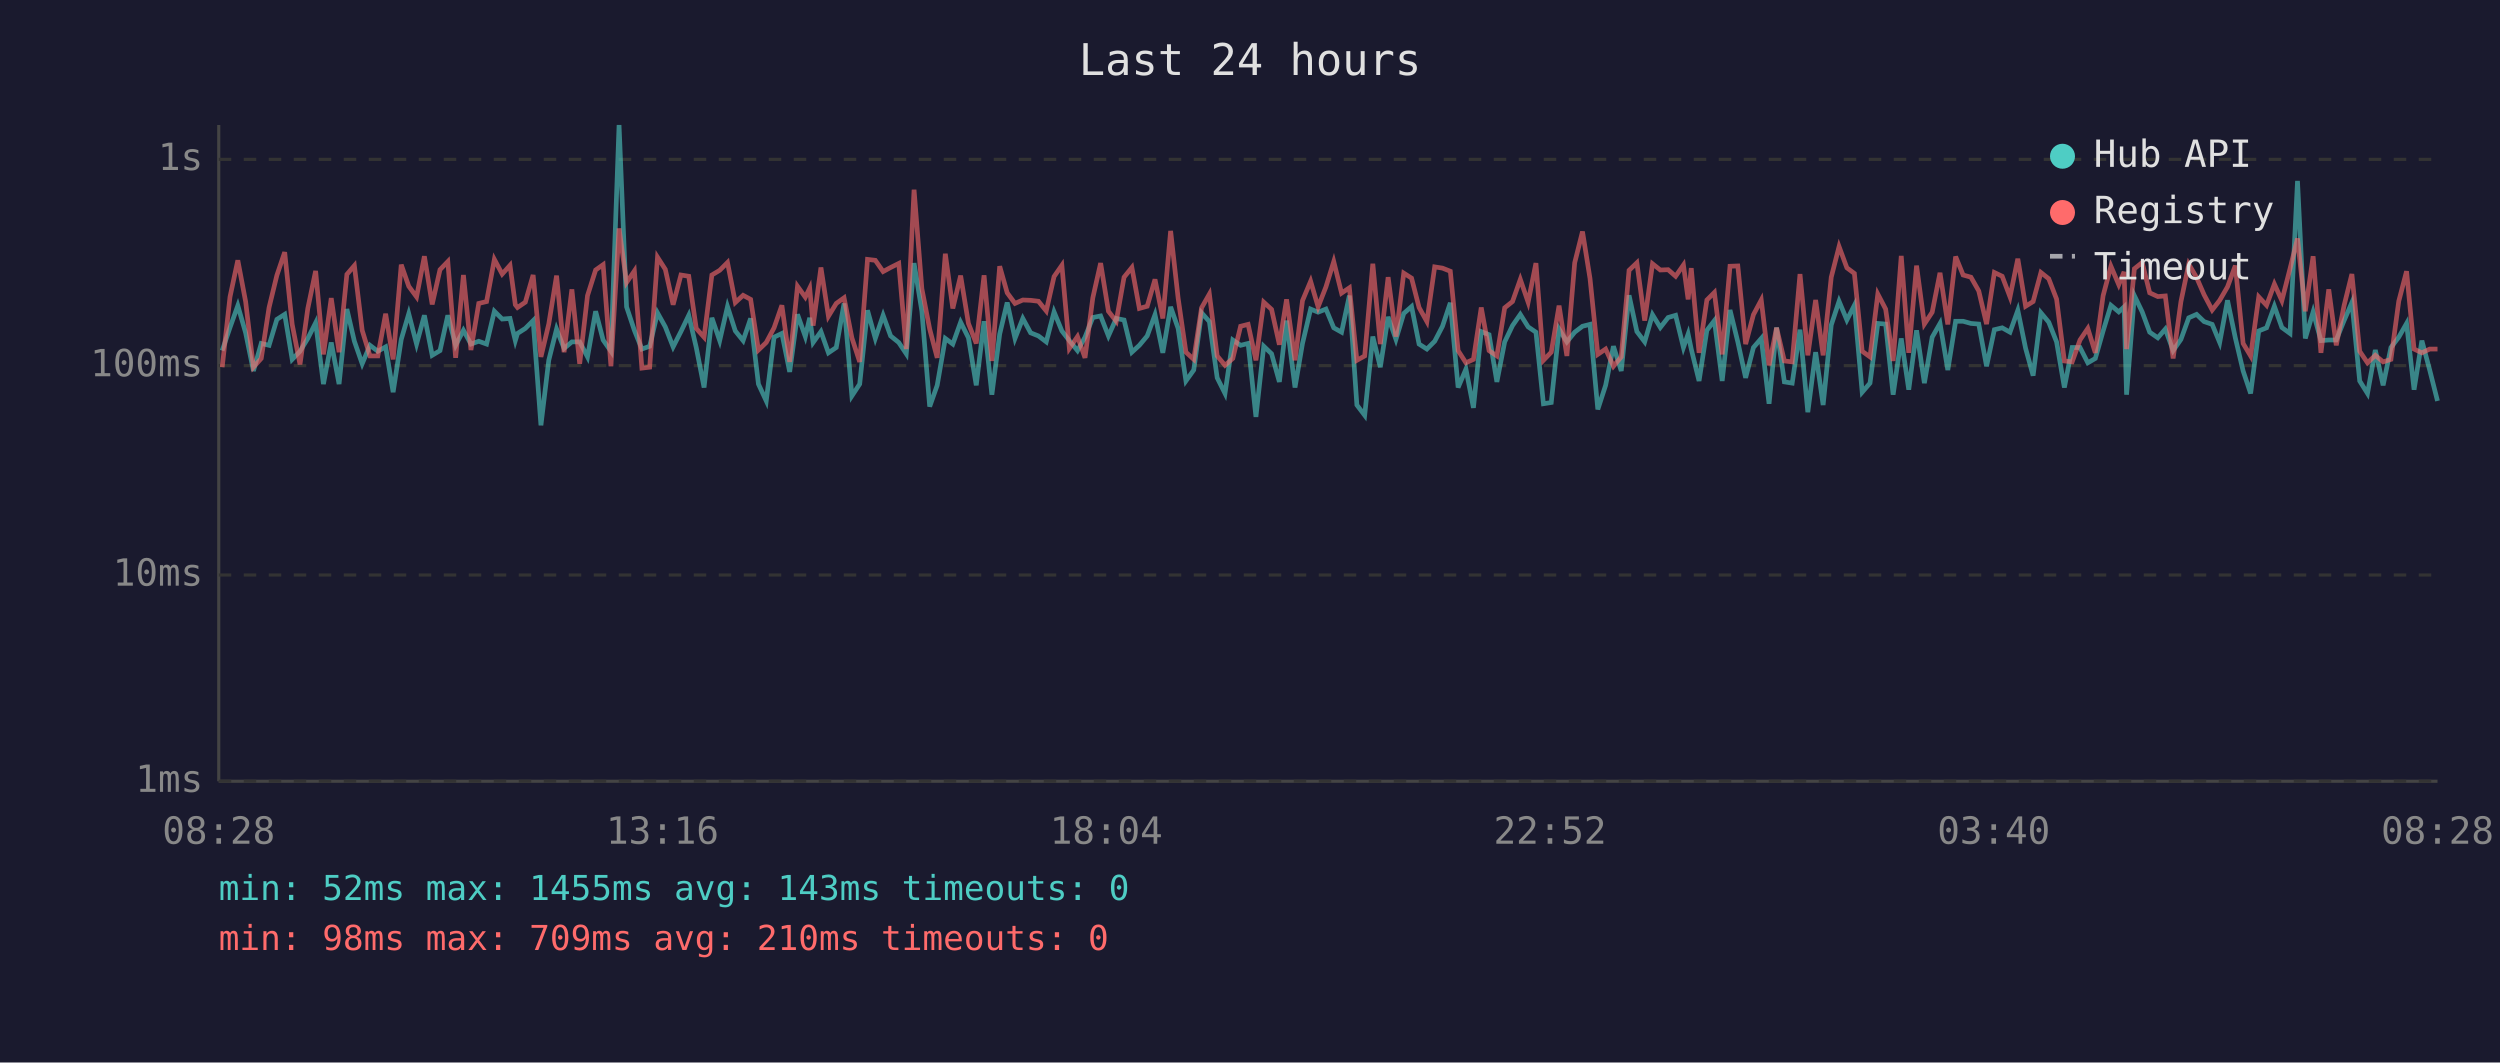
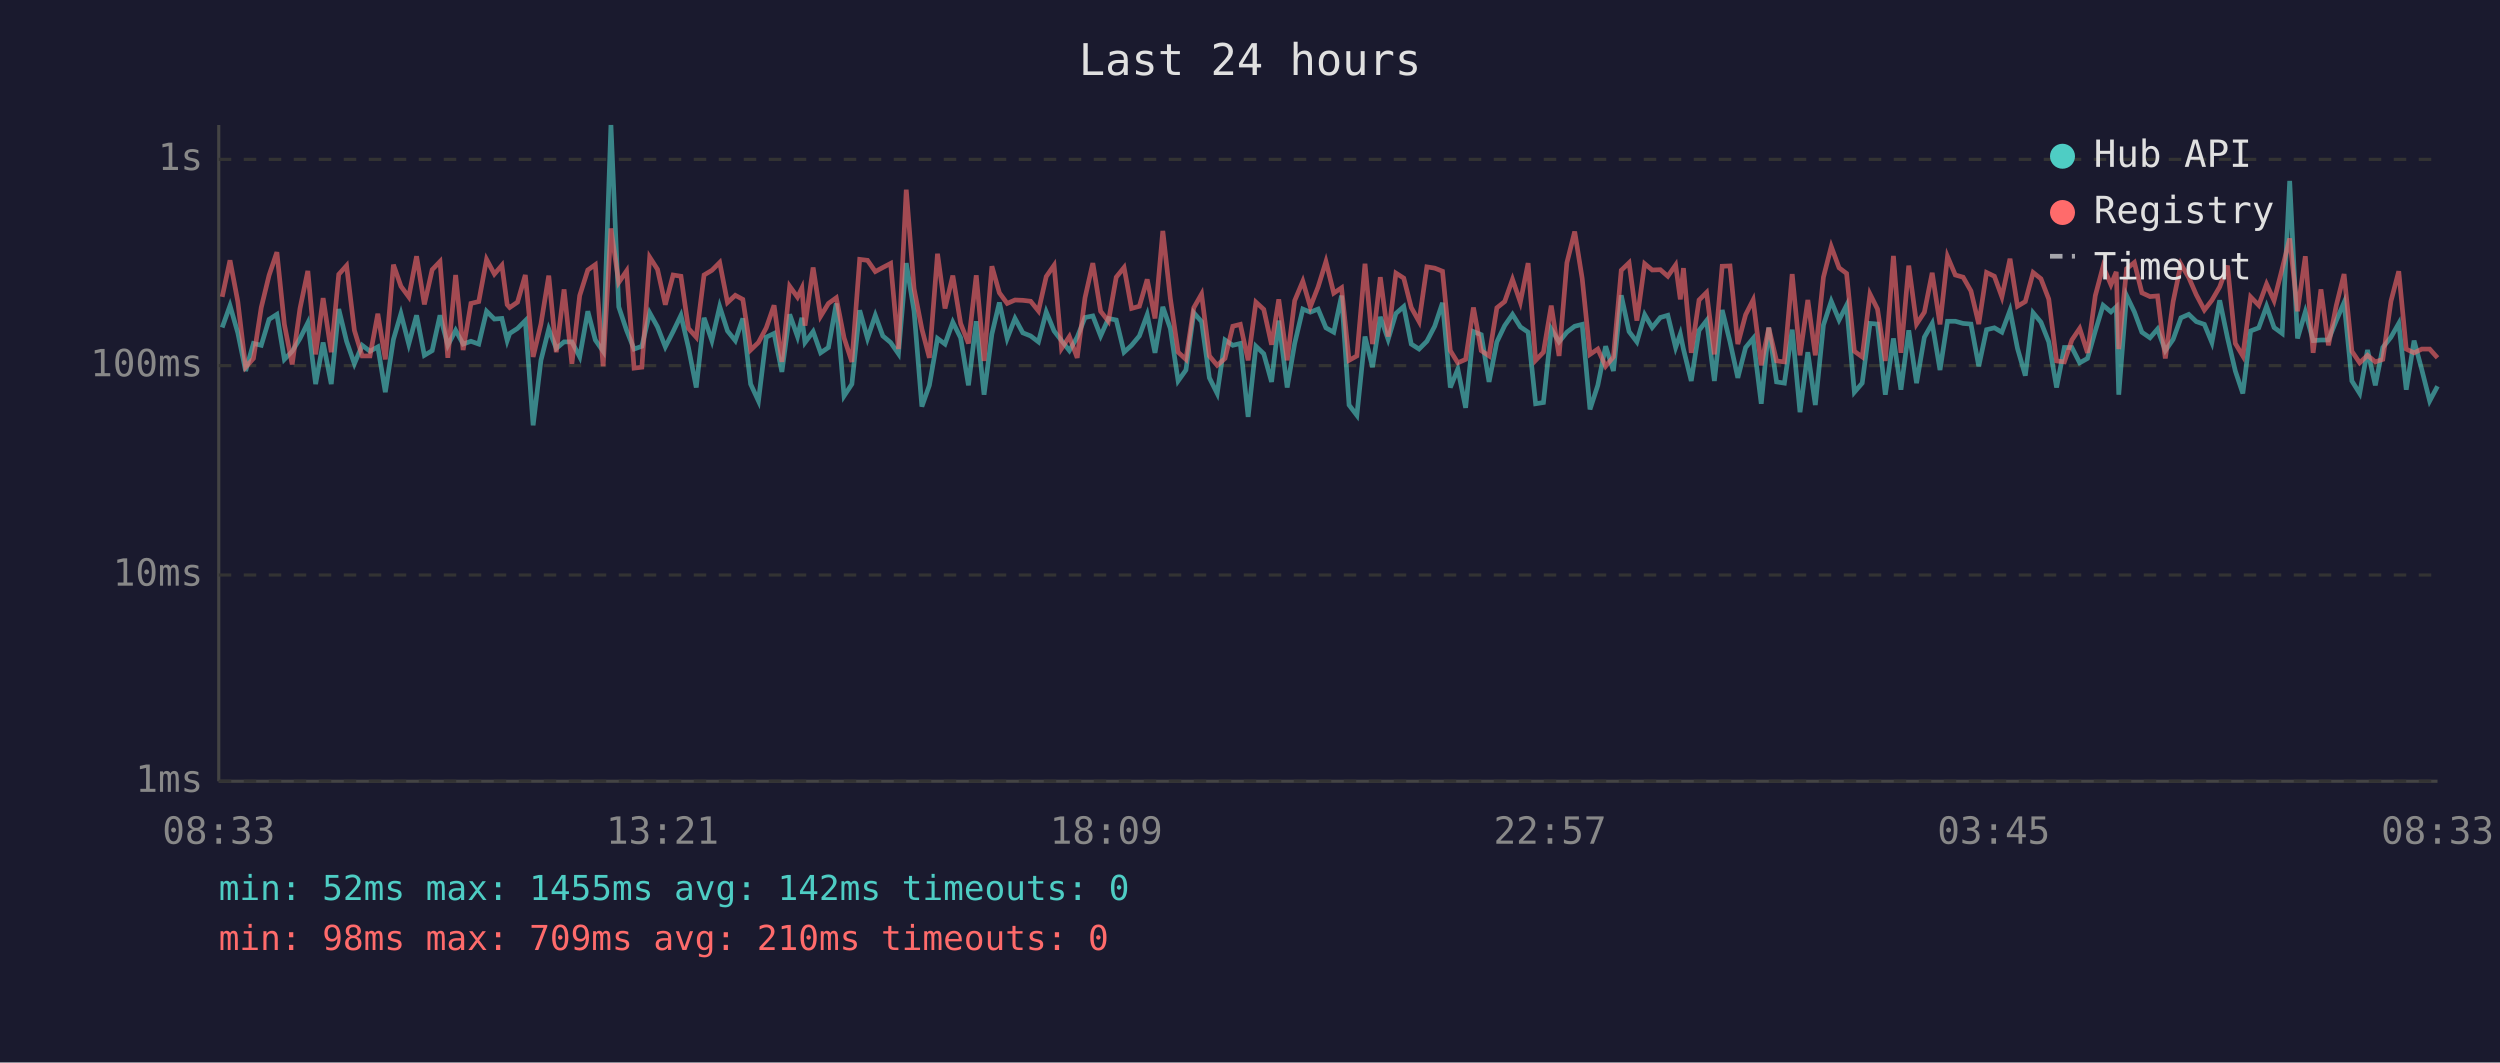
<svg xmlns="http://www.w3.org/2000/svg" viewBox="0 0 800 340" font-family="monospace" font-size="12">
  <rect width="800" height="340" fill="#1a1a2e" />
  <text x="400" y="24" fill="#e0e0e0" font-size="14" text-anchor="middle">Last 24 hours</text>
  <line x1="70" y1="40" x2="70" y2="250" stroke="#444" stroke-width="1" />
  <line x1="70" y1="250" x2="780" y2="250" stroke="#444" stroke-width="1" />
  <line x1="70" y1="250" x2="780" y2="250" stroke="#333" stroke-width="1" stroke-dasharray="4" />
  <text x="65" y="250" fill="#888" text-anchor="end" dominant-baseline="middle">1ms</text>
  <line x1="70" y1="184" x2="780" y2="184" stroke="#333" stroke-width="1" stroke-dasharray="4" />
  <text x="65" y="184" fill="#888" text-anchor="end" dominant-baseline="middle">10ms</text>
  <line x1="70" y1="117" x2="780" y2="117" stroke="#333" stroke-width="1" stroke-dasharray="4" />
  <text x="65" y="117" fill="#888" text-anchor="end" dominant-baseline="middle">100ms</text>
  <line x1="70" y1="51" x2="780" y2="51" stroke="#333" stroke-width="1" stroke-dasharray="4" />
  <text x="65" y="51" fill="#888" text-anchor="end" dominant-baseline="middle">1s</text>
-   <text x="70" y="270" fill="#888" text-anchor="middle">08:28</text>
-   <text x="212" y="270" fill="#888" text-anchor="middle">13:16</text>
-   <text x="354" y="270" fill="#888" text-anchor="middle">18:04</text>
-   <text x="496" y="270" fill="#888" text-anchor="middle">22:52</text>
-   <text x="638" y="270" fill="#888" text-anchor="middle">03:40</text>
-   <text x="780" y="270" fill="#888" text-anchor="middle">08:28</text>
-   <polyline points="71.1,112.2 73.6,104.8 76.1,97.8 78.6,106.5 81.1,118.7 83.6,109.9 86.1,110.5 88.6,102.2 91.1,100.6 93.5,115.0 96.0,112.4 98.5,108.3 101.0,103.3 103.5,122.9 106.0,109.6 108.5,122.9 111.0,98.9 113.4,109.2 115.9,116.4 118.4,110.5 120.9,112.4 123.4,111.0 125.8,125.5 128.4,108.6 130.8,100.4 133.3,110.1 135.8,100.9 138.3,113.7 140.8,112.2 143.3,100.9 145.8,110.5 148.3,105.7 150.7,110.1 153.2,109.2 155.7,110.1 158.2,99.6 160.7,102.1 163.2,101.9 164.9,109.0 165.6,106.7 168.1,105.1 170.6,102.6 173.1,136.1 175.6,115.3 178.1,105.3 180.5,111.5 183.0,109.4 185.5,109.4 188.0,114.2 190.6,99.6 193.0,108.8 195.5,112.4 198.1,40.0 200.5,98.2 203.0,105.7 205.4,111.7 207.9,110.8 210.4,100.1 212.9,104.6 215.4,111.0 217.9,106.1 220.4,100.9 222.8,111.2 225.3,124.0 227.8,101.7 230.3,109.0 232.8,98.1 235.3,105.9 237.8,109.0 240.2,101.9 242.7,122.9 245.2,128.3 247.7,107.9 250.2,106.7 252.7,119.0 255.2,100.6 257.7,107.7 259.1,101.7 260.2,109.6 262.7,106.1 265.1,112.9 267.6,111.2 270.1,97.1 272.6,126.7 275.1,122.9 277.6,99.3 280.1,108.3 282.6,100.9 285.0,107.5 287.6,109.6 290.0,113.2 292.5,84.2 295.0,99.6 297.5,130.1 299.9,123.3 302.5,108.3 304.9,110.1 307.4,103.1 309.9,108.1 312.4,123.3 314.9,102.8 317.4,126.3 319.9,106.9 322.3,96.8 324.8,108.3 327.3,101.9 329.8,106.5 332.3,107.5 334.8,109.4 337.3,99.8 339.8,105.9 342.2,109.0 344.8,112.2 347.2,107.9 349.7,101.6 352.2,101.1 354.7,107.5 357.2,101.9 359.7,102.4 362.2,112.7 364.6,110.5 367.1,107.5 369.6,100.7 372.1,112.9 374.6,98.2 377.0,105.1 379.5,121.9 382.0,118.4 384.5,100.1 387.0,102.9 389.5,120.9 392.0,125.9 394.5,108.8 397.0,110.5 399.4,109.9 401.9,133.4 404.4,110.8 406.9,113.2 409.4,122.2 411.7,102.6 414.4,124.0 416.8,109.9 419.4,98.9 421.8,99.9 424.3,98.9 426.8,104.9 429.3,106.3 431.8,94.6 434.2,129.6 436.7,132.9 439.3,107.7 441.7,117.5 444.2,101.4 446.7,108.6 449.2,100.3 451.7,98.1 454.1,110.1 456.6,111.7 459.1,109.2 461.6,104.4 464.1,96.9 466.6,124.0 469.1,118.1 471.5,130.5 474.0,106.1 476.5,107.1 479.0,122.2 481.5,109.4 484.0,104.2 486.5,100.6 489.0,104.6 491.5,106.3 493.9,129.2 496.4,128.8 498.9,105.3 501.4,109.4 503.9,106.3 506.4,104.4 508.8,103.8 511.3,131.0 513.8,123.3 516.3,110.8 518.8,118.7 521.3,94.5 523.8,106.1 526.3,109.4 528.8,100.7 531.3,104.8 533.8,101.6 536.2,100.9 538.7,111.2 540.2,106.9 541.2,111.7 543.7,121.9 546.2,105.7 548.6,102.6 551.1,121.9 553.6,99.2 556.1,109.4 558.6,120.9 561.1,111.2 563.6,108.3 566.1,129.2 568.5,104.8 571.0,122.2 573.5,122.6 576.0,105.5 578.5,131.9 581.0,112.7 583.4,129.6 586.0,104.0 588.5,96.4 591.0,102.4 593.4,97.7 595.9,125.5 598.4,122.6 600.9,103.5 603.4,103.7 605.8,126.3 608.4,108.3 610.8,124.7 613.3,105.7 615.8,122.6 618.3,107.9 620.8,103.5 623.3,118.4 625.8,102.8 628.2,102.8 630.7,103.5 633.2,103.7 635.7,117.2 638.2,105.5 640.7,104.9 643.2,106.3 645.7,99.3 648.2,111.5 650.6,120.2 653.1,100.1 655.6,103.1 658.1,109.4 660.6,124.0 663.1,111.2 665.6,111.2 668.1,116.1 670.5,114.7 673.0,105.9 675.5,97.7 678.0,99.8 679.7,98.2 680.5,126.3 683.0,94.6 685.5,99.8 687.9,106.3 690.5,108.1 692.9,105.3 695.4,112.2 697.9,108.6 700.4,101.7 702.9,100.6 705.3,102.9 707.9,103.8 710.3,109.6 712.8,96.1 715.3,108.1 717.8,118.7 720.2,125.9 722.8,105.9 725.3,104.9 727.8,98.0 730.2,104.8 732.8,106.7 735.2,57.9 737.7,108.3 740.2,99.8 742.7,109.0 745.2,108.8 747.6,108.8 750.1,102.6 752.6,96.8 755.1,121.9 757.6,125.9 760.1,112.0 762.6,123.3 765.1,111.2 767.6,107.9 770.1,103.5 772.5,124.7 775.0,109.0 777.5,118.4 780.0,128.3" fill="none" stroke="#4ecdc4" stroke-width="1.5" opacity="0.6" />
-   <polyline points="71.1,117.5 73.6,95.0 76.1,83.3 78.6,96.5 81.1,117.5 83.6,114.7 86.1,98.4 88.6,88.1 91.1,80.7 93.5,103.8 96.0,116.6 98.5,98.7 101.0,86.7 103.5,113.4 106.0,95.4 108.5,112.7 111.0,87.8 113.4,85.0 115.9,105.7 118.4,113.9 120.9,113.9 123.4,100.4 125.8,115.0 128.4,84.7 130.8,91.6 133.3,95.0 135.8,82.0 138.3,97.4 140.8,86.3 143.3,83.7 145.8,114.5 148.3,88.0 150.7,112.0 153.2,97.1 155.7,96.5 158.2,83.0 160.7,87.7 163.2,84.9 164.9,97.5 165.6,98.4 168.1,96.7 170.6,88.0 173.1,114.2 175.6,103.7 178.1,88.2 180.5,112.7 183.0,92.6 185.5,116.4 188.0,94.6 190.6,86.4 193.0,84.7 195.5,117.2 198.1,73.1 200.5,90.4 203.0,86.7 205.4,117.8 207.9,117.5 210.4,82.3 212.9,86.2 215.4,97.5 217.9,88.0 220.4,88.4 222.8,105.1 225.3,107.9 227.8,88.0 230.3,86.5 232.8,84.0 235.3,96.8 237.8,94.5 240.2,95.8 242.7,112.0 245.2,109.6 247.7,104.9 250.2,97.7 252.7,115.8 255.2,91.6 257.7,95.1 259.1,92.2 260.2,104.2 262.7,85.6 265.1,101.2 267.6,97.1 270.1,95.3 272.6,108.1 275.1,115.8 277.6,83.0 280.1,83.3 282.6,86.9 285.0,85.6 287.6,84.3 290.0,111.7 292.5,60.7 295.0,92.4 297.5,105.3 299.9,114.5 302.5,81.2 304.9,98.7 307.4,88.2 309.9,103.5 312.4,109.9 314.9,88.1 317.4,115.5 319.9,85.2 322.3,93.7 324.8,97.1 327.3,96.0 329.8,96.1 332.3,96.4 334.8,99.5 337.3,88.5 339.8,84.9 342.2,111.5 344.8,107.7 347.2,114.5 349.7,95.3 352.2,84.2 354.7,99.6 357.2,102.8 359.7,88.7 362.2,85.6 364.6,98.7 367.1,98.0 369.6,89.4 372.1,101.9 374.6,73.9 377.0,95.4 379.5,112.7 382.0,115.0 384.5,98.5 387.0,94.1 389.5,113.9 392.0,116.9 394.5,114.7 397.0,104.4 399.4,103.8 401.9,115.3 404.4,96.7 406.9,99.0 409.4,110.3 411.7,95.8 414.4,115.3 416.8,96.2 419.4,90.0 421.8,98.2 424.3,91.8 426.8,83.7 429.3,93.8 431.8,92.1 434.2,115.3 436.7,113.9 439.3,84.4 441.7,110.1 444.2,88.7 446.7,107.7 449.2,87.4 451.7,89.0 454.1,98.4 456.6,102.9 459.1,85.4 461.6,85.8 464.1,86.8 466.6,112.2 469.1,116.1 471.5,115.0 474.0,98.4 476.5,112.2 479.0,113.9 481.5,98.5 484.0,96.5 486.5,89.4 489.0,96.7 491.5,84.2 493.9,115.3 496.4,112.7 498.9,97.8 501.4,113.9 503.9,84.1 506.4,74.1 508.8,89.1 511.3,113.4 513.8,111.7 516.3,117.2 518.8,114.2 521.3,86.5 523.8,84.1 526.3,102.6 528.8,84.4 531.3,86.4 533.8,86.3 536.2,88.4 538.7,84.8 540.2,95.8 541.2,85.8 543.7,112.9 546.2,96.0 548.6,93.6 551.1,113.4 553.6,85.2 556.1,85.1 558.6,110.1 561.1,100.7 563.6,96.0 566.1,116.9 568.5,104.9 571.0,115.5 573.5,115.8 576.0,87.7 578.5,113.7 581.0,96.0 583.4,113.7 586.0,88.7 588.5,78.9 591.0,85.7 593.4,87.5 595.9,112.4 598.4,114.2 600.9,94.1 603.4,98.9 605.8,115.5 608.4,81.9 610.8,112.9 613.3,85.0 615.8,103.7 618.3,99.9 620.8,87.3 623.3,103.8 625.8,82.1 628.2,88.0 630.7,88.7 633.2,93.1 635.7,103.7 638.2,87.2 640.7,88.4 643.2,95.0 645.7,82.8 648.2,98.0 650.6,96.5 653.1,87.2 655.6,89.2 658.1,95.7 660.6,115.5 663.1,115.8 665.6,108.8 668.1,105.1 670.5,112.9 673.0,94.6 675.5,85.2 678.0,91.1 679.7,87.0 680.5,111.7 683.0,86.0 685.5,84.0 687.9,93.7 690.5,94.9 692.9,94.7 695.4,114.7 697.9,96.5 700.4,84.5 702.9,88.8 705.3,94.3 707.9,99.2 710.3,96.1 712.8,91.8 715.3,85.0 717.8,109.9 720.2,113.9 722.8,95.0 725.3,97.7 727.8,90.9 730.2,96.2 732.8,86.0 735.2,76.3 737.7,99.6 740.2,82.0 742.7,112.9 745.2,92.6 747.6,110.5 750.1,97.8 752.6,87.7 755.1,112.4 757.6,116.1 760.1,113.7 762.6,115.8 765.1,115.0 767.6,96.4 770.1,86.8 772.5,111.7 775.0,112.9 777.5,111.7 780.0,111.7" fill="none" stroke="#ff6b6b" stroke-width="1.5" opacity="0.6" />
+   <text x="70" y="270" fill="#888" text-anchor="middle">08:33</text>
+   <text x="212" y="270" fill="#888" text-anchor="middle">13:21</text>
+   <text x="354" y="270" fill="#888" text-anchor="middle">18:09</text>
+   <text x="496" y="270" fill="#888" text-anchor="middle">22:57</text>
+   <text x="638" y="270" fill="#888" text-anchor="middle">03:45</text>
+   <text x="780" y="270" fill="#888" text-anchor="middle">08:33</text>
+   <polyline points="71.1,104.8 73.6,97.8 76.1,106.5 78.6,118.7 81.1,109.9 83.6,110.5 86.1,102.2 88.6,100.6 91.0,115.0 93.5,112.4 96.0,108.3 98.5,103.3 101.0,122.9 103.4,109.6 106.0,122.9 108.4,98.9 110.9,109.2 113.4,116.4 115.9,110.5 118.4,112.4 120.9,111.0 123.3,125.5 125.9,108.6 128.3,100.4 130.8,110.1 133.3,100.9 135.8,113.7 138.3,112.2 140.8,100.9 143.3,110.5 145.8,105.7 148.2,110.1 150.7,109.2 153.2,110.1 155.7,99.6 158.2,102.1 160.6,101.9 162.3,109.0 163.1,106.7 165.6,105.1 168.1,102.6 170.6,136.1 173.1,115.3 175.6,105.3 178.0,111.5 180.5,109.4 183.0,109.4 185.5,114.2 188.1,99.6 190.5,108.8 193.0,112.4 195.5,40.0 198.0,98.2 200.5,105.7 202.9,111.7 205.4,110.8 207.9,100.1 210.4,104.6 212.9,111.0 215.4,106.1 217.9,100.9 220.3,111.2 222.8,124.0 225.3,101.7 227.8,109.0 230.3,98.1 232.8,105.9 235.3,109.0 237.7,101.9 240.2,122.9 242.7,128.3 245.2,107.9 247.7,106.7 250.2,119.0 252.7,100.6 255.2,107.7 256.6,101.7 257.6,109.6 260.2,106.1 262.6,112.9 265.1,111.2 267.6,97.1 270.1,126.7 272.6,122.9 275.1,99.3 277.6,108.3 280.1,100.9 282.5,107.5 285.0,109.6 287.5,113.2 290.0,84.2 292.5,99.6 295.0,130.1 297.4,123.3 300.0,108.3 302.4,110.1 304.9,103.1 307.4,108.1 309.9,123.3 312.4,102.8 314.9,126.3 317.4,106.9 319.8,96.8 322.3,108.3 324.8,101.9 327.3,106.5 329.8,107.5 332.3,109.4 334.8,99.8 337.3,105.9 339.7,109.0 342.2,112.2 344.7,107.9 347.2,101.6 349.7,101.1 352.2,107.5 354.7,101.9 357.2,102.4 359.7,112.7 362.1,110.5 364.6,107.5 367.1,100.7 369.6,112.9 372.1,98.2 374.5,105.1 377.0,121.9 379.5,118.4 382.0,100.1 384.5,102.9 387.0,120.9 389.5,125.9 392.0,108.8 394.5,110.5 396.9,109.9 399.4,133.4 401.9,110.8 404.4,113.2 406.9,122.2 409.2,102.6 411.9,124.0 414.3,109.9 416.9,98.9 419.3,99.9 421.8,98.9 424.3,104.9 426.8,106.3 429.3,94.6 431.7,129.6 434.2,132.9 436.8,107.7 439.2,117.5 441.7,101.4 444.2,108.6 446.7,100.3 449.2,98.1 451.6,110.1 454.1,111.7 456.6,109.2 459.1,104.4 461.6,96.9 464.1,124.0 466.5,118.1 469.0,130.5 471.5,106.1 474.0,107.1 476.5,122.2 479.0,109.4 481.5,104.2 484.0,100.6 486.5,104.6 489.0,106.3 491.4,129.2 493.9,128.8 496.4,105.3 498.9,109.4 501.4,106.3 503.9,104.4 506.3,103.8 508.8,131.0 511.3,123.3 513.8,110.8 516.3,118.7 518.8,94.5 521.3,106.1 523.8,109.4 526.3,100.7 528.7,104.8 531.3,101.6 533.7,100.9 536.2,111.2 537.7,106.9 538.7,111.7 541.2,121.9 543.7,105.7 546.1,102.6 548.6,121.9 551.1,99.2 553.6,109.4 556.1,120.9 558.6,111.2 561.0,108.3 563.6,129.2 566.0,104.8 568.5,122.2 571.0,122.6 573.5,105.5 576.0,131.9 578.5,112.7 580.9,129.6 583.5,104.0 586.0,96.4 588.5,102.4 590.9,97.7 593.4,125.5 595.9,122.6 598.4,103.5 600.8,103.7 603.3,126.3 605.9,108.3 608.3,124.7 610.8,105.7 613.3,122.6 615.8,107.9 618.3,103.5 620.8,118.4 623.2,102.8 625.7,102.8 628.2,103.5 630.7,103.7 633.2,117.2 635.7,105.5 638.2,104.9 640.6,106.3 643.2,99.3 645.6,111.5 648.1,120.2 650.6,100.1 653.1,103.1 655.6,109.4 658.1,124.0 660.6,111.2 663.0,111.2 665.5,116.1 668.0,114.7 670.5,105.9 673.0,97.7 675.5,99.8 677.2,98.2 678.0,126.3 680.5,94.6 683.0,99.8 685.4,106.3 688.0,108.1 690.4,105.3 692.9,112.2 695.4,108.6 697.9,101.7 700.4,100.6 702.8,102.9 705.4,103.8 707.8,109.6 710.3,96.1 712.8,108.1 715.3,118.7 717.7,125.9 720.2,105.9 722.8,104.9 725.3,98.0 727.7,104.8 730.3,106.7 732.7,57.9 735.2,108.3 737.7,99.8 740.2,109.0 742.7,108.8 745.1,108.8 747.6,102.6 750.1,96.8 752.6,121.9 755.1,125.9 757.6,112.0 760.1,123.3 762.5,111.2 765.1,107.9 767.6,103.5 770.0,124.7 772.5,109.0 775.0,118.4 777.5,128.3 780.0,123.6" fill="none" stroke="#4ecdc4" stroke-width="1.5" opacity="0.6" />
+   <polyline points="71.1,95.0 73.6,83.3 76.1,96.5 78.6,117.5 81.1,114.7 83.6,98.4 86.1,88.1 88.6,80.7 91.0,103.8 93.5,116.6 96.0,98.7 98.5,86.7 101.0,113.4 103.4,95.4 106.0,112.7 108.4,87.8 110.9,85.0 113.4,105.7 115.9,113.9 118.4,113.9 120.9,100.4 123.3,115.0 125.9,84.7 128.3,91.6 130.8,95.0 133.3,82.0 135.8,97.4 138.3,86.3 140.8,83.7 143.3,114.5 145.8,88.0 148.2,112.0 150.7,97.1 153.2,96.5 155.7,83.0 158.2,87.7 160.6,84.9 162.3,97.5 163.1,98.4 165.6,96.7 168.1,88.0 170.6,114.2 173.1,103.7 175.6,88.2 178.0,112.7 180.5,92.6 183.0,116.4 185.5,94.6 188.1,86.4 190.5,84.7 193.0,117.2 195.5,73.1 198.0,90.4 200.5,86.7 202.9,117.8 205.4,117.5 207.9,82.3 210.4,86.2 212.9,97.5 215.4,88.0 217.9,88.4 220.3,105.1 222.8,107.9 225.3,88.0 227.8,86.5 230.3,84.0 232.8,96.8 235.3,94.5 237.7,95.8 240.2,112.0 242.7,109.6 245.2,104.9 247.7,97.7 250.2,115.8 252.7,91.6 255.2,95.1 256.6,92.2 257.6,104.2 260.2,85.6 262.6,101.2 265.1,97.1 267.6,95.3 270.1,108.1 272.6,115.8 275.1,83.0 277.6,83.3 280.1,86.9 282.5,85.6 285.0,84.3 287.5,111.7 290.0,60.7 292.5,92.4 295.0,105.3 297.4,114.5 300.0,81.2 302.4,98.7 304.9,88.2 307.4,103.5 309.9,109.9 312.4,88.1 314.9,115.5 317.4,85.2 319.8,93.7 322.3,97.1 324.8,96.0 327.3,96.1 329.8,96.4 332.3,99.5 334.8,88.5 337.3,84.9 339.7,111.5 342.2,107.7 344.7,114.5 347.2,95.3 349.7,84.2 352.2,99.6 354.7,102.8 357.2,88.7 359.7,85.6 362.1,98.7 364.6,98.0 367.1,89.4 369.6,101.9 372.1,73.9 374.5,95.4 377.0,112.7 379.5,115.0 382.0,98.5 384.5,94.1 387.0,113.9 389.5,116.9 392.0,114.7 394.5,104.4 396.9,103.8 399.4,115.3 401.9,96.7 404.4,99.0 406.9,110.3 409.2,95.8 411.9,115.3 414.3,96.2 416.9,90.0 419.3,98.2 421.8,91.8 424.3,83.7 426.8,93.8 429.3,92.1 431.7,115.3 434.2,113.9 436.8,84.4 439.2,110.1 441.7,88.7 444.2,107.7 446.7,87.4 449.2,89.0 451.6,98.4 454.1,102.9 456.6,85.4 459.1,85.8 461.6,86.8 464.1,112.2 466.5,116.1 469.0,115.0 471.5,98.4 474.0,112.2 476.5,113.9 479.0,98.5 481.5,96.5 484.0,89.4 486.5,96.7 489.0,84.2 491.4,115.3 493.9,112.7 496.4,97.8 498.9,113.9 501.4,84.1 503.9,74.1 506.3,89.1 508.8,113.4 511.3,111.7 513.8,117.2 516.3,114.2 518.8,86.5 521.3,84.1 523.8,102.6 526.3,84.4 528.7,86.4 531.3,86.3 533.7,88.4 536.2,84.8 537.7,95.8 538.7,85.8 541.2,112.9 543.7,96.0 546.1,93.6 548.6,113.4 551.1,85.2 553.6,85.1 556.1,110.1 558.6,100.7 561.0,96.0 563.6,116.9 566.0,104.9 568.5,115.5 571.0,115.8 573.5,87.7 576.0,113.7 578.5,96.0 580.9,113.7 583.5,88.7 586.0,78.9 588.5,85.7 590.9,87.5 593.4,112.4 595.9,114.2 598.4,94.1 600.8,98.9 603.3,115.5 605.9,81.9 608.3,112.9 610.8,85.0 613.3,103.7 615.8,99.9 618.3,87.3 620.8,103.8 623.2,82.1 625.7,88.0 628.2,88.7 630.7,93.1 633.2,103.7 635.7,87.2 638.2,88.4 640.6,95.0 643.2,82.8 645.6,98.0 648.1,96.5 650.6,87.2 653.1,89.2 655.6,95.7 658.1,115.5 660.6,115.8 663.0,108.8 665.5,105.1 668.0,112.9 670.5,94.6 673.0,85.2 675.5,91.1 677.2,87.0 678.0,111.7 680.5,86.0 683.0,84.0 685.4,93.7 688.0,94.9 690.4,94.7 692.9,114.7 695.4,96.5 697.9,84.5 700.4,88.8 702.8,94.3 705.4,99.2 707.8,96.1 710.3,91.8 712.8,85.0 715.3,109.9 717.7,113.9 720.2,95.0 722.8,97.7 725.3,90.9 727.7,96.2 730.3,86.0 732.7,76.3 735.2,99.6 737.7,82.0 740.2,112.9 742.7,92.6 745.1,110.5 747.6,97.8 750.1,87.7 752.6,112.4 755.1,116.1 757.6,113.7 760.1,115.8 762.5,115.0 765.1,96.4 767.6,86.8 770.0,111.7 772.5,112.9 775.0,111.7 777.5,111.7 780.0,114.5" fill="none" stroke="#ff6b6b" stroke-width="1.5" opacity="0.6" />
  <circle cx="660" cy="50" r="4" fill="#4ecdc4" />
  <text x="670" y="50" fill="#e0e0e0" dominant-baseline="middle">Hub API</text>
  <circle cx="660" cy="68" r="4" fill="#ff6b6b" />
  <text x="670" y="68" fill="#e0e0e0" dominant-baseline="middle">Registry</text>
  <line x1="656" y1="82" x2="664" y2="82" stroke="#e0e0e0" stroke-width="1.5" stroke-dasharray="4,3" opacity="0.7" />
  <text x="670" y="86" fill="#e0e0e0" dominant-baseline="middle">Timeout</text>
-   <text x="70" y="288" fill="#4ecdc4" font-size="11">min: 52ms  max: 1455ms  avg: 143ms  timeouts: 0</text>
+   <text x="70" y="288" fill="#4ecdc4" font-size="11">min: 52ms  max: 1455ms  avg: 142ms  timeouts: 0</text>
  <text x="70" y="304" fill="#ff6b6b" font-size="11">min: 98ms  max: 709ms  avg: 210ms  timeouts: 0</text>
</svg>
